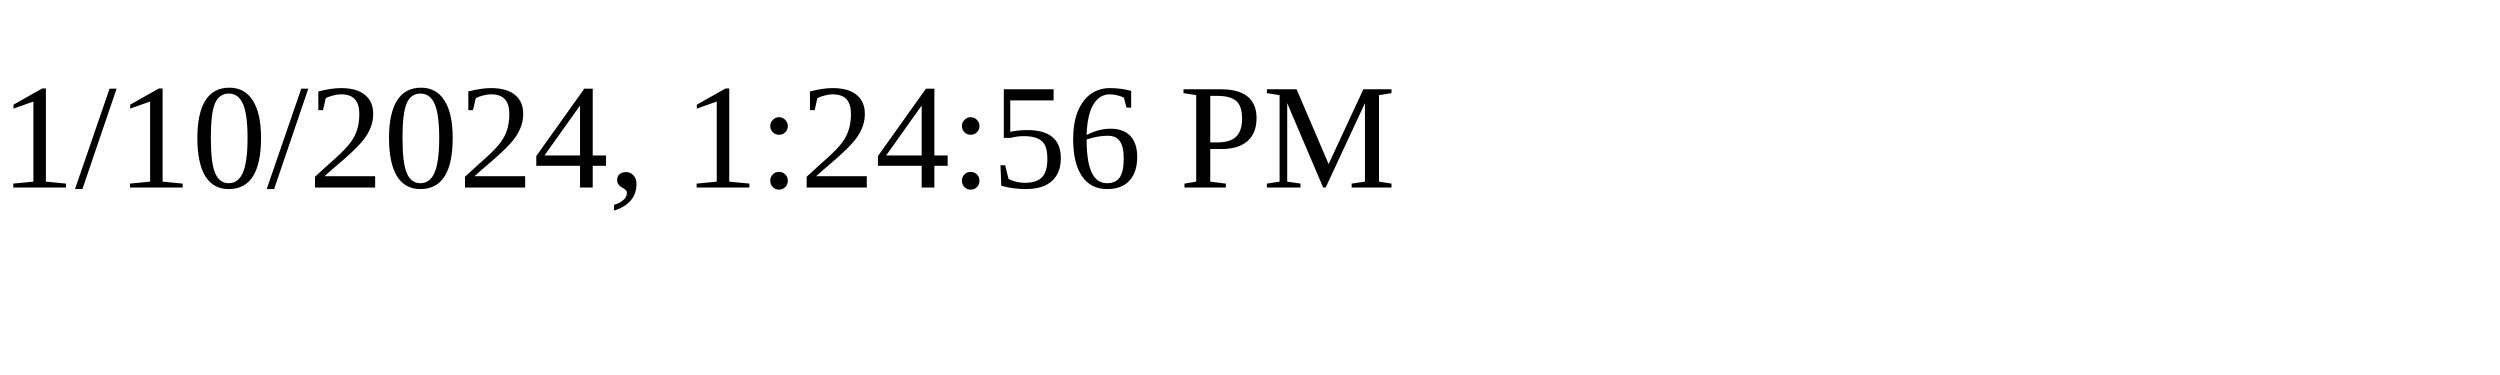
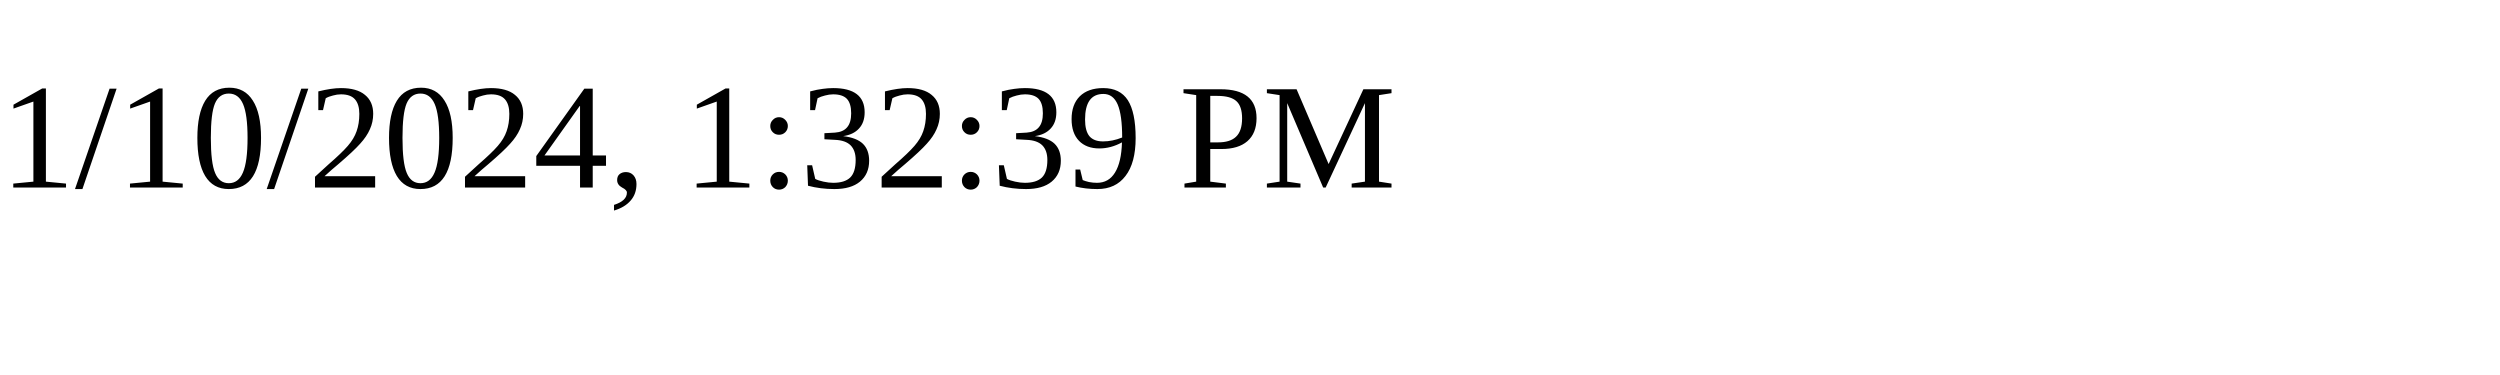
<svg xmlns="http://www.w3.org/2000/svg" height="30" width="200">
-   <text x="0" y="15">1/10/2024, 1:24:56 PM</text>
+   <text x="0" y="15">1/10/2024, 1:32:39 PM</text>
</svg>
